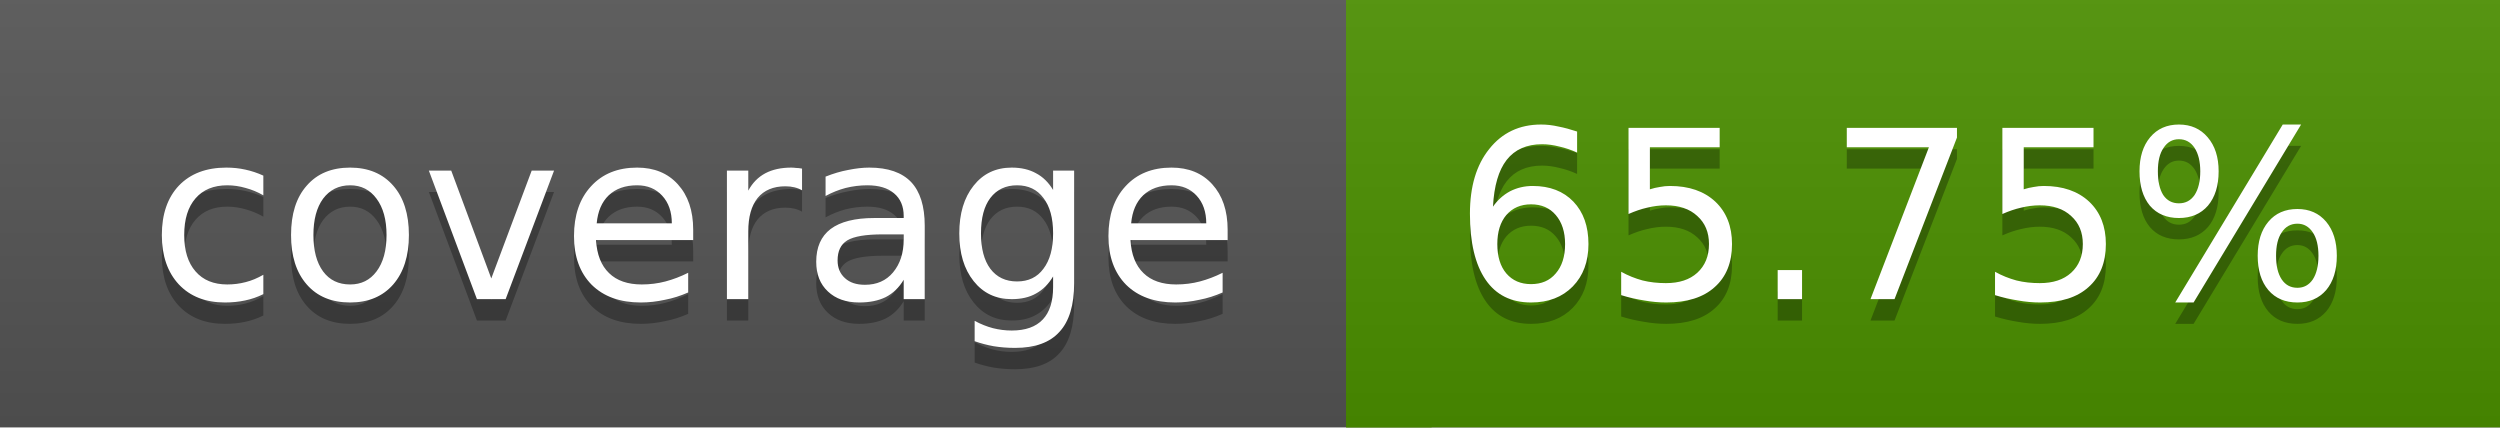
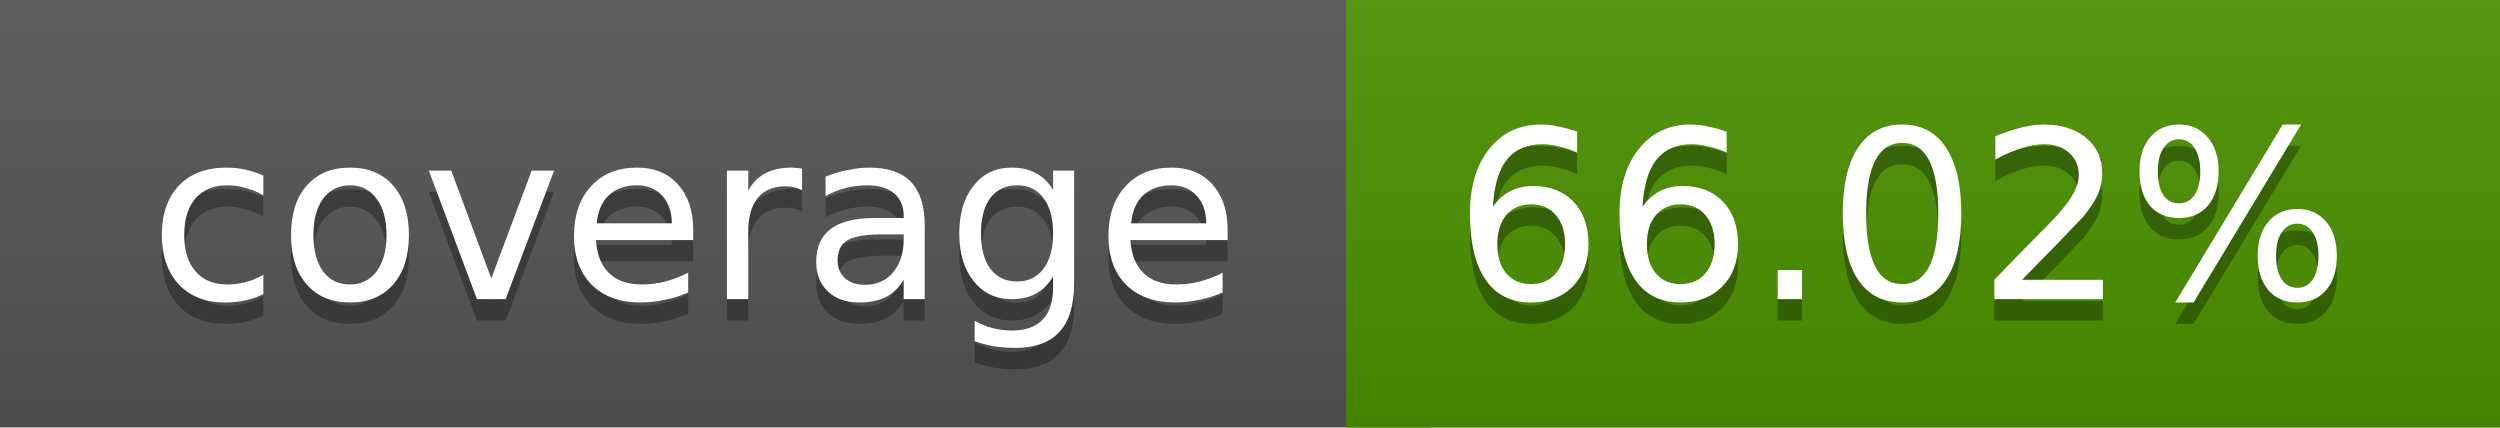
<svg xmlns="http://www.w3.org/2000/svg" width="117" height="20">
  <linearGradient id="a" x2="0" y2="100%">
    <stop offset="0" stop-color="#bbb" stop-opacity=".1" />
    <stop offset="1" stop-opacity=".1" />
  </linearGradient>
  <rect rx="0" width="117" height="20" fill="#555" />
-   <rect rx="0" x="63" width="54" height="20" fill="#4c9100" />
-   <path fill="#4c9100" d="M63 0h4v20h-4z" />
+   <rect rx="0" x="63" width="54" height="20" fill="#4b9200" />
+   <path fill="#4b9200" d="M63 0h4v20h-4z" />
  <rect rx="0" width="117" height="20" fill="url(#a)" />
  <g fill="#fff" text-anchor="middle" font-family="DejaVu Sans,Verdana,Geneva,sans-serif" font-size="11">
    <text x="32.5" y="15" fill="#010101" fill-opacity=".3">coverage</text>
    <text x="32.5" y="14">coverage</text>
-     <text x="89" y="15" fill="#010101" fill-opacity=".3">65.75%</text>
-     <text x="89" y="14">65.75%</text>
+     <text x="89" y="15" fill="#010101" fill-opacity=".3">66.02%</text>
+     <text x="89" y="14">66.02%</text>
  </g>
</svg>
